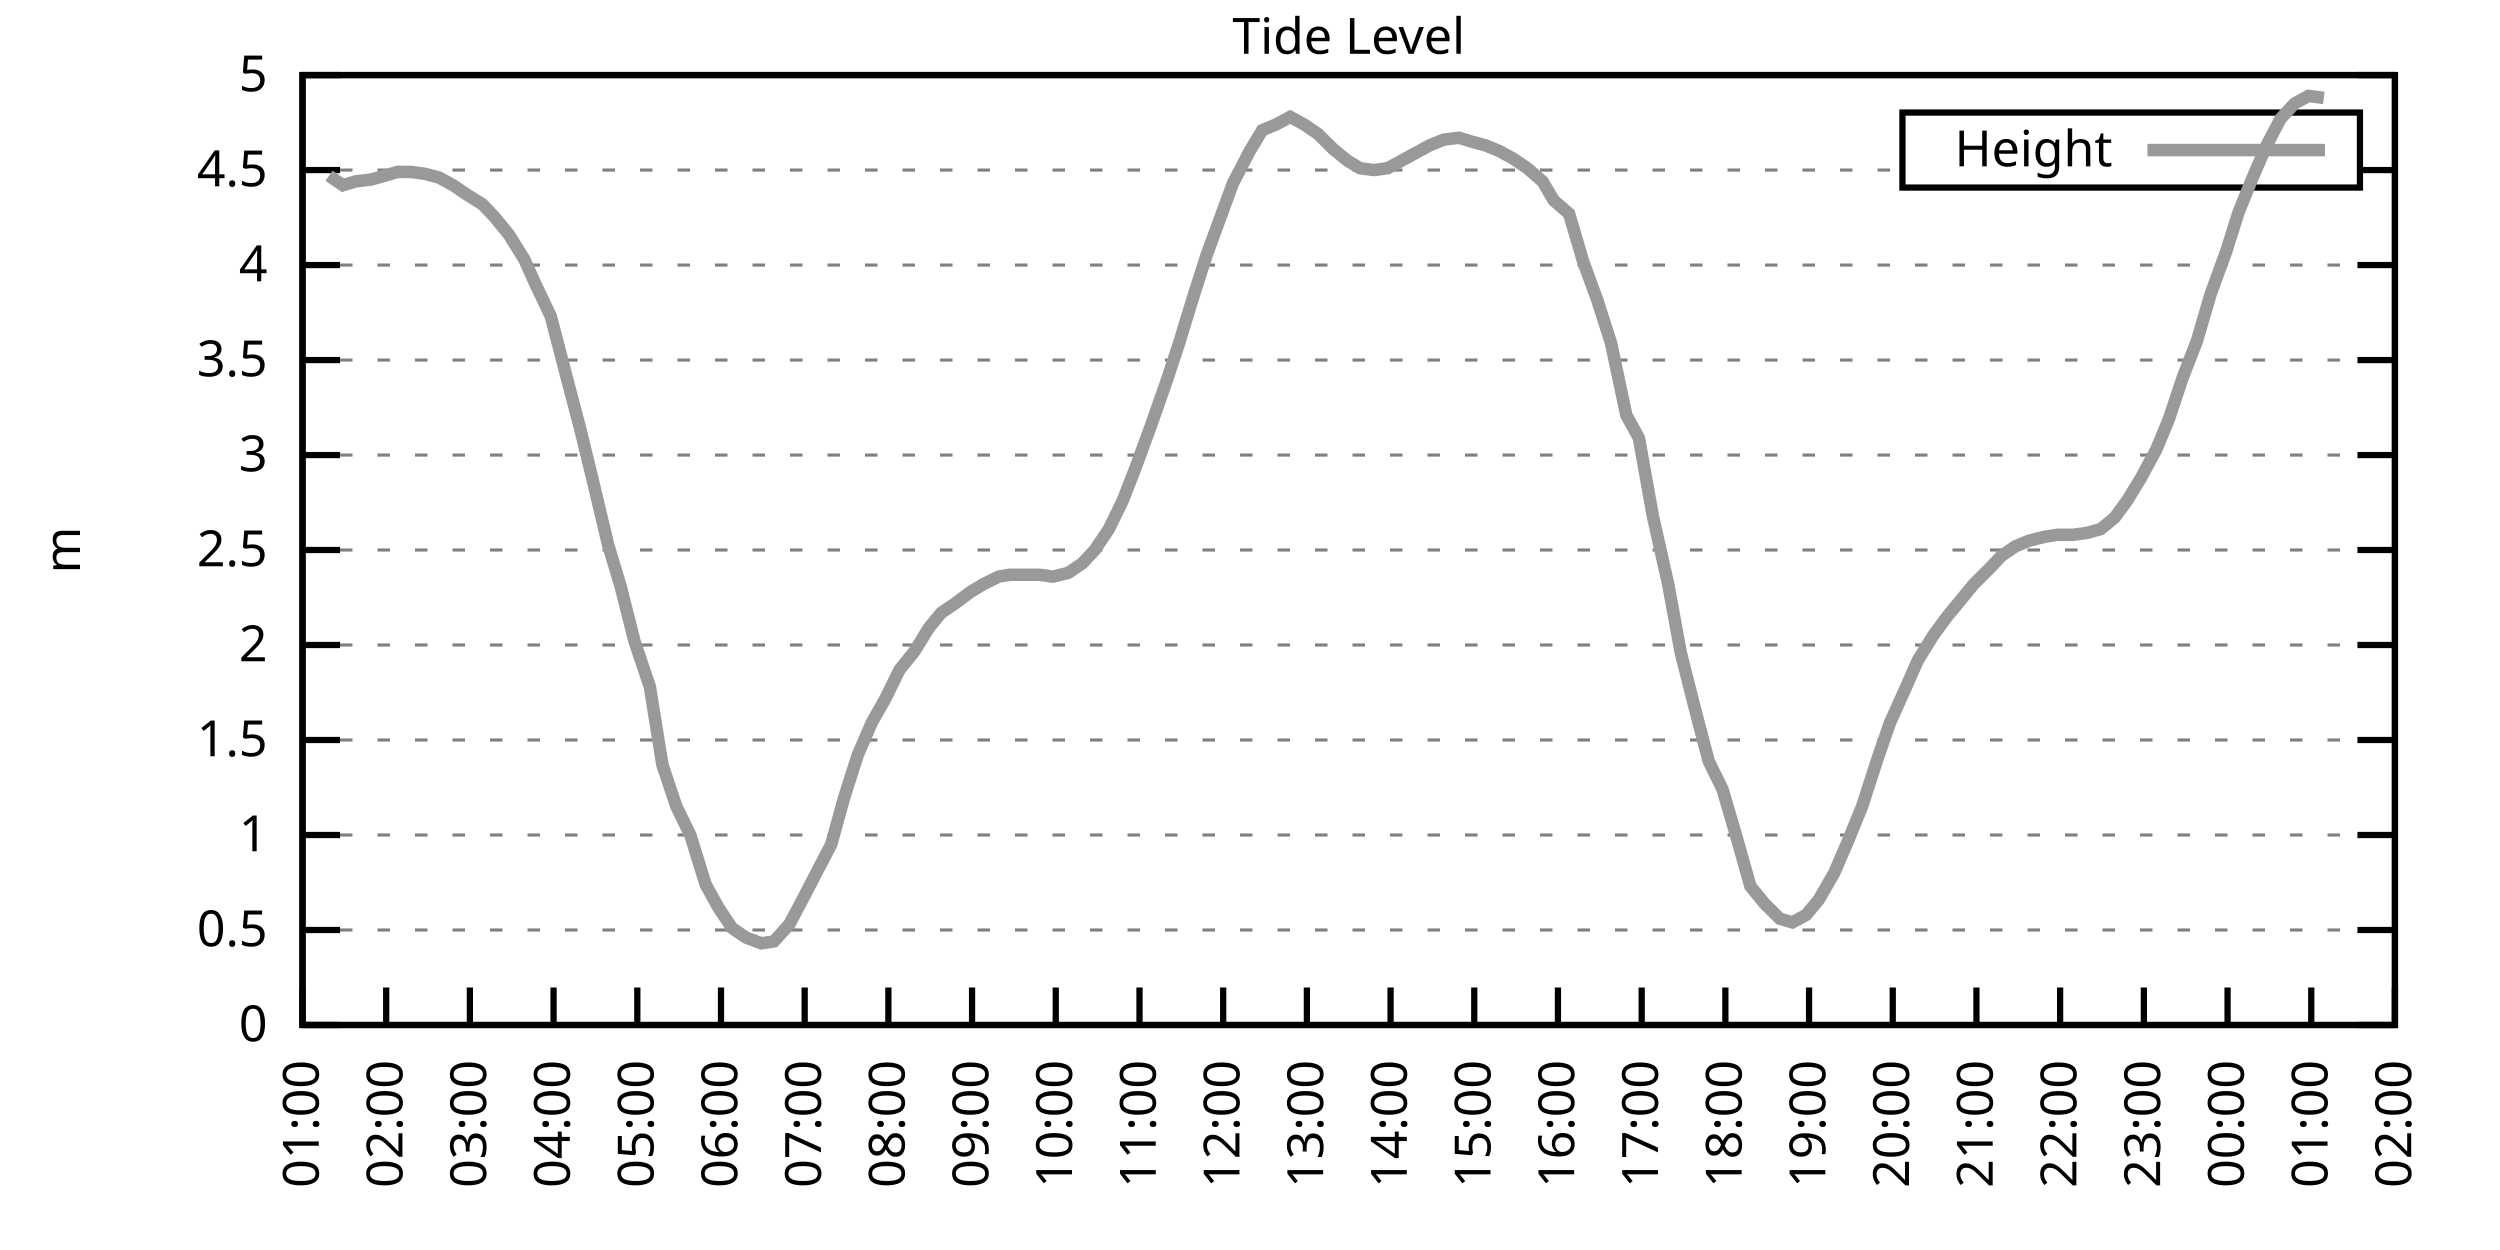
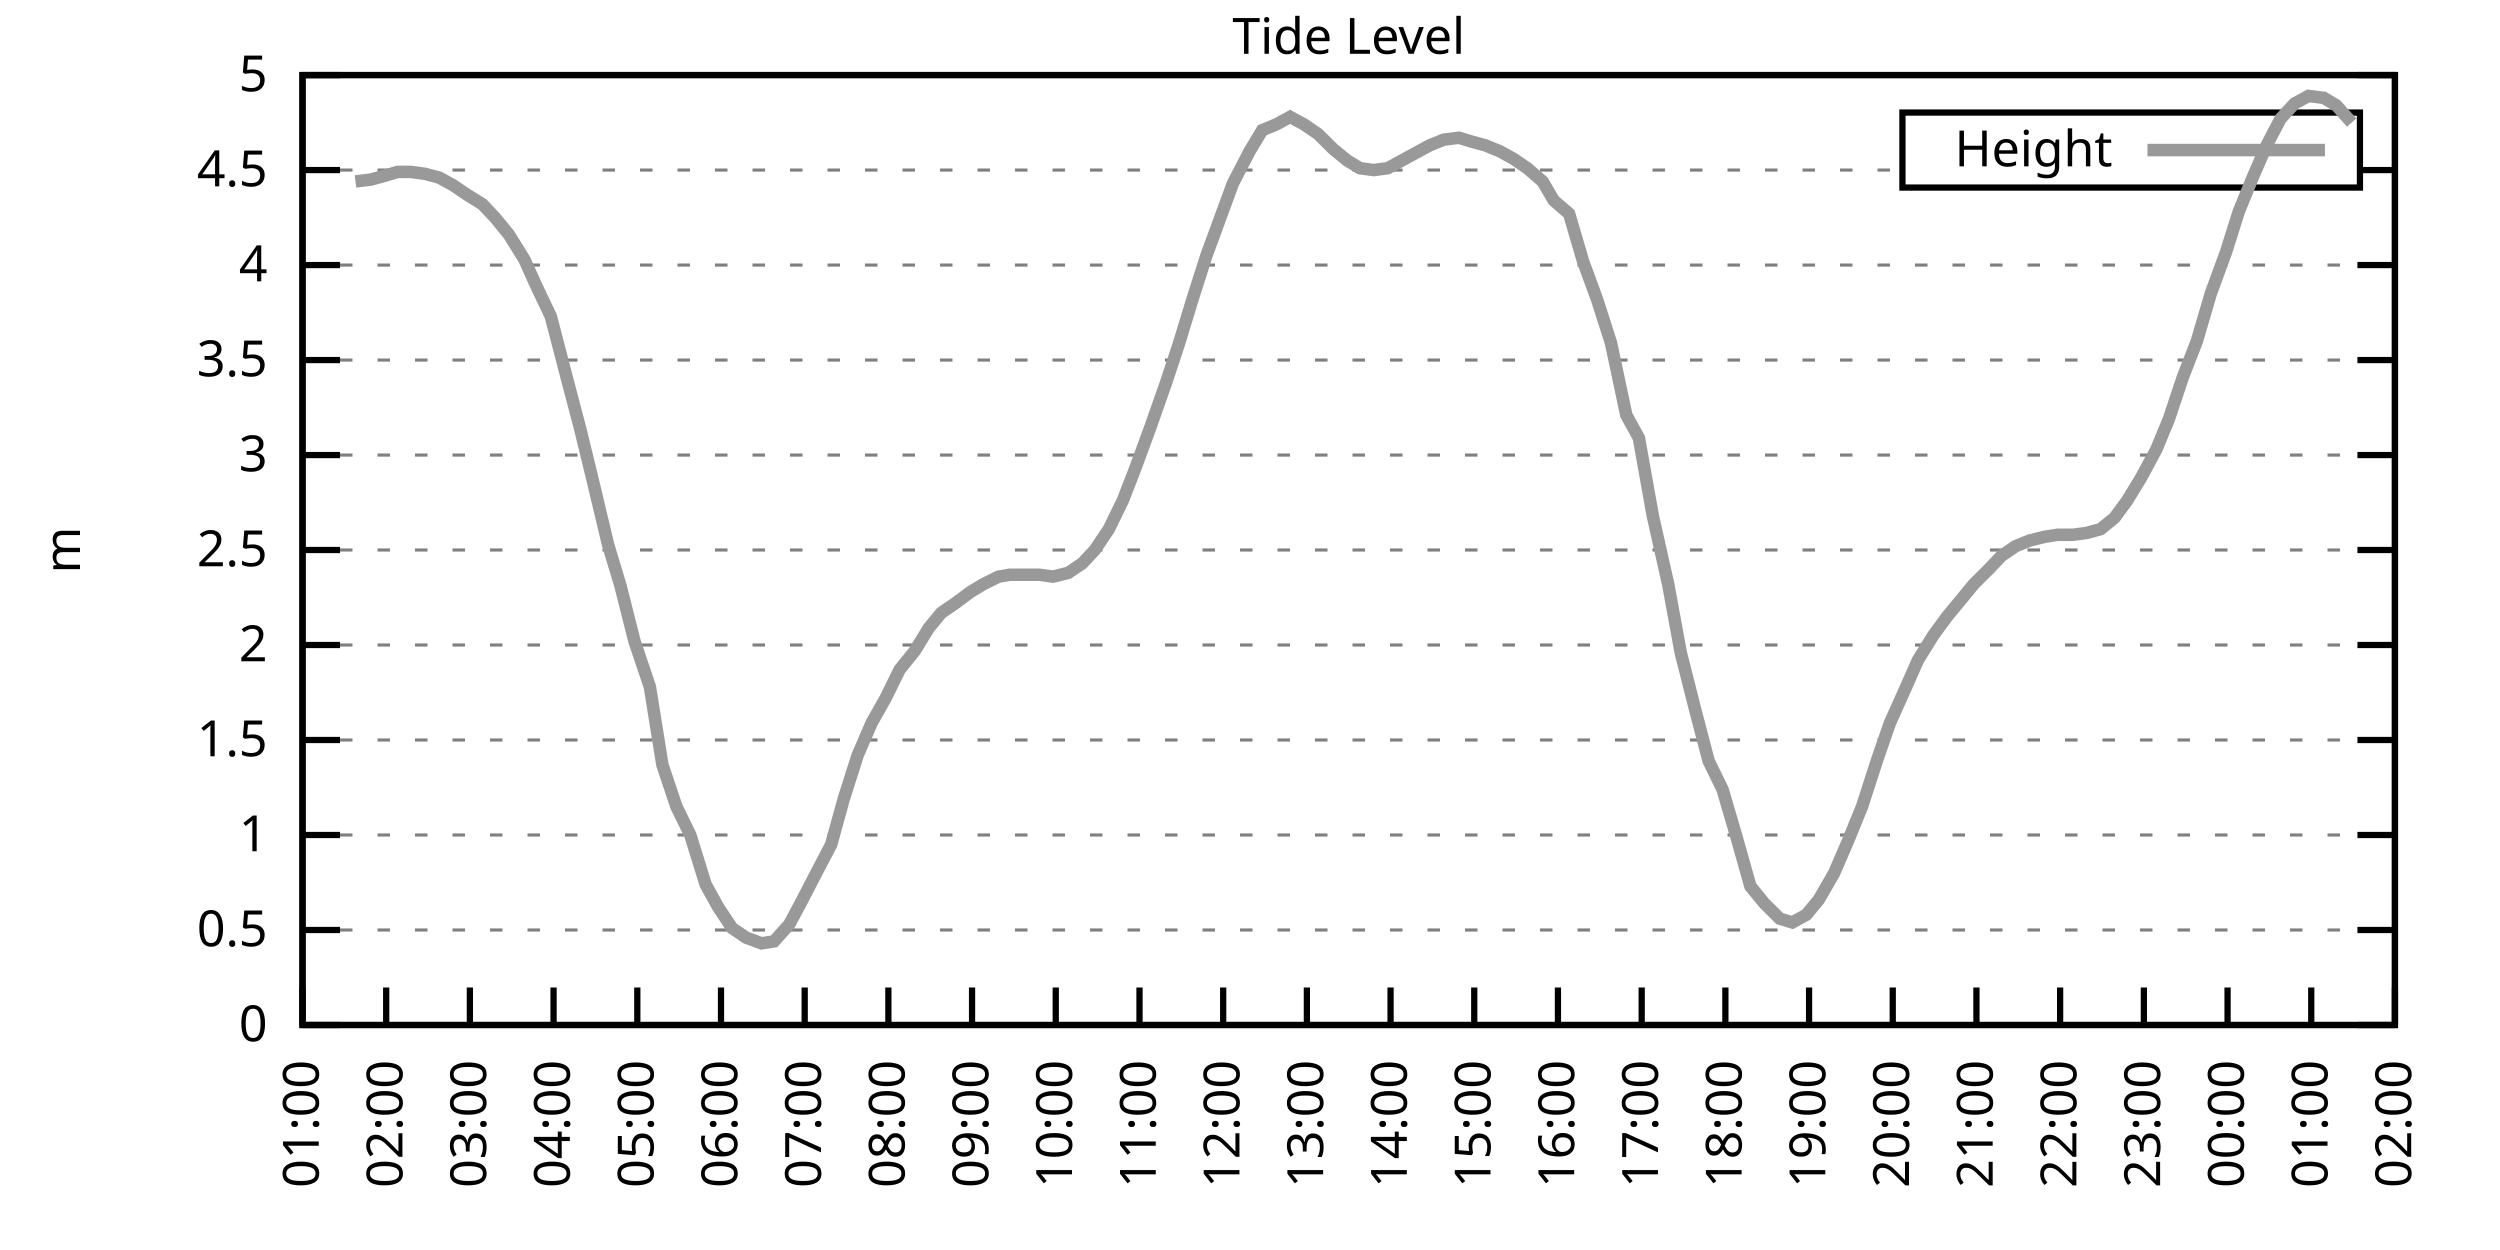
<svg xmlns="http://www.w3.org/2000/svg" xmlns:xlink="http://www.w3.org/1999/xlink" width="400" height="200" viewBox="0 0 400 200">
  <g id="gnuplot_canvas">
    <rect x="0" y="0" width="400" height="200" fill="none" />
    <defs>
      <circle id="gpDot" r="0.5" stroke-width="0.5" stroke="currentColor" />
      <path id="gpPt0" stroke-width="0.333" stroke="currentColor" d="M-1,0 h2 M0,-1 v2" />
      <path id="gpPt1" stroke-width="0.333" stroke="currentColor" d="M-1,-1 L1,1 M1,-1 L-1,1" />
      <path id="gpPt2" stroke-width="0.333" stroke="currentColor" d="M-1,0 L1,0 M0,-1 L0,1 M-1,-1 L1,1 M-1,1 L1,-1" />
      <rect id="gpPt3" stroke-width="0.333" stroke="currentColor" x="-1" y="-1" width="2" height="2" />
      <rect id="gpPt4" stroke-width="0.333" stroke="currentColor" fill="currentColor" x="-1" y="-1" width="2" height="2" />
      <circle id="gpPt5" stroke-width="0.333" stroke="currentColor" cx="0" cy="0" r="1" />
      <use xlink:href="#gpPt5" id="gpPt6" fill="currentColor" stroke="none" />
      <path id="gpPt7" stroke-width="0.333" stroke="currentColor" d="M0,-1.33 L-1.33,0.67 L1.33,0.67 z" />
      <use xlink:href="#gpPt7" id="gpPt8" fill="currentColor" stroke="none" />
      <use xlink:href="#gpPt7" id="gpPt9" stroke="currentColor" transform="rotate(180)" />
      <use xlink:href="#gpPt9" id="gpPt10" fill="currentColor" stroke="none" />
      <use xlink:href="#gpPt3" id="gpPt11" stroke="currentColor" transform="rotate(45)" />
      <use xlink:href="#gpPt11" id="gpPt12" fill="currentColor" stroke="none" />
      <path id="gpPt13" stroke-width="0.333" stroke="currentColor" d="M0,1.330 L1.265,0.411 L0.782,-1.067 L-0.782,-1.076 L-1.265,0.411 z" />
      <use xlink:href="#gpPt13" id="gpPt14" fill="currentColor" stroke="none" />
      <filter id="textbox" filterUnits="objectBoundingBox" x="0" y="0" height="1" width="1">
        <feFlood flood-color="white" flood-opacity="1" result="bgnd" />
        <feComposite in="SourceGraphic" in2="bgnd" operator="atop" />
      </filter>
      <filter id="greybox" filterUnits="objectBoundingBox" x="0" y="0" height="1" width="1">
        <feFlood flood-color="lightgrey" flood-opacity="1" result="grey" />
        <feComposite in="SourceGraphic" in2="grey" operator="atop" />
      </filter>
    </defs>
    <g fill="none" color="white" stroke="currentColor" stroke-width="1.00" stroke-linecap="butt" stroke-linejoin="miter">
</g>
    <g fill="none" color="black" stroke="currentColor" stroke-width="1.00" stroke-linecap="butt" stroke-linejoin="miter">
      <g stroke="none" shape-rendering="crispEdges">
        <polygon fill="rgb(255, 255, 255)" points="48.40,164.00 383.18,164.00 383.18,12.02 48.40,12.02 " />
      </g>
    </g>
    <g fill="none" color="black" stroke="currentColor" stroke-width="1.00" stroke-linecap="butt" stroke-linejoin="miter">
</g>
    <g fill="none" color="black" stroke="black" stroke-width="0.50" stroke-linecap="butt" stroke-linejoin="miter">
</g>
    <g fill="none" color="gray" stroke="currentColor" stroke-width="0.50" stroke-linecap="butt" stroke-linejoin="miter">
      <path stroke="gray" stroke-dasharray="2,4" class="gridline" d="M48.40,164.00 L383.19,164.00  " />
    </g>
    <g fill="none" color="gray" stroke="gray" stroke-width="1.00" stroke-linecap="butt" stroke-linejoin="miter">
</g>
    <g fill="none" color="black" stroke="currentColor" stroke-width="1.00" stroke-linecap="butt" stroke-linejoin="miter">
      <path stroke="black" d="M48.40,164.00 L54.40,164.00 M383.19,164.00 L377.19,164.00  " />
      <g transform="translate(42.80,166.60)" stroke="none" fill="black" font-family="Sans" font-size="8.00" text-anchor="end">
        <text>
          <tspan font-family="Sans"> 0</tspan>
        </text>
      </g>
    </g>
    <g fill="none" color="black" stroke="currentColor" stroke-width="1.00" stroke-linecap="butt" stroke-linejoin="miter">
</g>
    <g fill="none" color="black" stroke="black" stroke-width="0.50" stroke-linecap="butt" stroke-linejoin="miter">
</g>
    <g fill="none" color="gray" stroke="currentColor" stroke-width="0.50" stroke-linecap="butt" stroke-linejoin="miter">
      <path stroke="gray" stroke-dasharray="2,4" class="gridline" d="M48.40,148.80 L383.19,148.80  " />
    </g>
    <g fill="none" color="gray" stroke="gray" stroke-width="1.00" stroke-linecap="butt" stroke-linejoin="miter">
</g>
    <g fill="none" color="black" stroke="currentColor" stroke-width="1.00" stroke-linecap="butt" stroke-linejoin="miter">
      <path stroke="black" d="M48.40,148.80 L54.40,148.80 M383.19,148.80 L377.19,148.80  " />
      <g transform="translate(42.80,151.40)" stroke="none" fill="black" font-family="Sans" font-size="8.00" text-anchor="end">
        <text>
          <tspan font-family="Sans"> 0.5</tspan>
        </text>
      </g>
    </g>
    <g fill="none" color="black" stroke="currentColor" stroke-width="1.00" stroke-linecap="butt" stroke-linejoin="miter">
</g>
    <g fill="none" color="black" stroke="black" stroke-width="0.50" stroke-linecap="butt" stroke-linejoin="miter">
</g>
    <g fill="none" color="gray" stroke="currentColor" stroke-width="0.50" stroke-linecap="butt" stroke-linejoin="miter">
      <path stroke="gray" stroke-dasharray="2,4" class="gridline" d="M48.40,133.60 L383.19,133.60  " />
    </g>
    <g fill="none" color="gray" stroke="gray" stroke-width="1.00" stroke-linecap="butt" stroke-linejoin="miter">
</g>
    <g fill="none" color="black" stroke="currentColor" stroke-width="1.00" stroke-linecap="butt" stroke-linejoin="miter">
      <path stroke="black" d="M48.40,133.60 L54.40,133.60 M383.19,133.60 L377.19,133.60  " />
      <g transform="translate(42.80,136.20)" stroke="none" fill="black" font-family="Sans" font-size="8.00" text-anchor="end">
        <text>
          <tspan font-family="Sans"> 1</tspan>
        </text>
      </g>
    </g>
    <g fill="none" color="black" stroke="currentColor" stroke-width="1.00" stroke-linecap="butt" stroke-linejoin="miter">
</g>
    <g fill="none" color="black" stroke="black" stroke-width="0.50" stroke-linecap="butt" stroke-linejoin="miter">
</g>
    <g fill="none" color="gray" stroke="currentColor" stroke-width="0.50" stroke-linecap="butt" stroke-linejoin="miter">
      <path stroke="gray" stroke-dasharray="2,4" class="gridline" d="M48.40,118.40 L383.19,118.40  " />
    </g>
    <g fill="none" color="gray" stroke="gray" stroke-width="1.00" stroke-linecap="butt" stroke-linejoin="miter">
</g>
    <g fill="none" color="black" stroke="currentColor" stroke-width="1.00" stroke-linecap="butt" stroke-linejoin="miter">
      <path stroke="black" d="M48.40,118.40 L54.40,118.40 M383.19,118.40 L377.19,118.40  " />
      <g transform="translate(42.80,121.00)" stroke="none" fill="black" font-family="Sans" font-size="8.00" text-anchor="end">
        <text>
          <tspan font-family="Sans"> 1.5</tspan>
        </text>
      </g>
    </g>
    <g fill="none" color="black" stroke="currentColor" stroke-width="1.00" stroke-linecap="butt" stroke-linejoin="miter">
</g>
    <g fill="none" color="black" stroke="black" stroke-width="0.50" stroke-linecap="butt" stroke-linejoin="miter">
</g>
    <g fill="none" color="gray" stroke="currentColor" stroke-width="0.50" stroke-linecap="butt" stroke-linejoin="miter">
      <path stroke="gray" stroke-dasharray="2,4" class="gridline" d="M48.40,103.20 L383.19,103.20  " />
    </g>
    <g fill="none" color="gray" stroke="gray" stroke-width="1.00" stroke-linecap="butt" stroke-linejoin="miter">
</g>
    <g fill="none" color="black" stroke="currentColor" stroke-width="1.00" stroke-linecap="butt" stroke-linejoin="miter">
      <path stroke="black" d="M48.40,103.20 L54.40,103.20 M383.19,103.20 L377.19,103.20  " />
      <g transform="translate(42.80,105.80)" stroke="none" fill="black" font-family="Sans" font-size="8.00" text-anchor="end">
        <text>
          <tspan font-family="Sans"> 2</tspan>
        </text>
      </g>
    </g>
    <g fill="none" color="black" stroke="currentColor" stroke-width="1.00" stroke-linecap="butt" stroke-linejoin="miter">
</g>
    <g fill="none" color="black" stroke="black" stroke-width="0.50" stroke-linecap="butt" stroke-linejoin="miter">
</g>
    <g fill="none" color="gray" stroke="currentColor" stroke-width="0.50" stroke-linecap="butt" stroke-linejoin="miter">
      <path stroke="gray" stroke-dasharray="2,4" class="gridline" d="M48.40,88.00 L383.19,88.00  " />
    </g>
    <g fill="none" color="gray" stroke="gray" stroke-width="1.00" stroke-linecap="butt" stroke-linejoin="miter">
</g>
    <g fill="none" color="black" stroke="currentColor" stroke-width="1.00" stroke-linecap="butt" stroke-linejoin="miter">
      <path stroke="black" d="M48.40,88.00 L54.40,88.00 M383.19,88.00 L377.19,88.00  " />
      <g transform="translate(42.80,90.60)" stroke="none" fill="black" font-family="Sans" font-size="8.00" text-anchor="end">
        <text>
          <tspan font-family="Sans"> 2.5</tspan>
        </text>
      </g>
    </g>
    <g fill="none" color="black" stroke="currentColor" stroke-width="1.00" stroke-linecap="butt" stroke-linejoin="miter">
</g>
    <g fill="none" color="black" stroke="black" stroke-width="0.50" stroke-linecap="butt" stroke-linejoin="miter">
</g>
    <g fill="none" color="gray" stroke="currentColor" stroke-width="0.50" stroke-linecap="butt" stroke-linejoin="miter">
      <path stroke="gray" stroke-dasharray="2,4" class="gridline" d="M48.40,72.81 L383.19,72.81  " />
    </g>
    <g fill="none" color="gray" stroke="gray" stroke-width="1.00" stroke-linecap="butt" stroke-linejoin="miter">
</g>
    <g fill="none" color="black" stroke="currentColor" stroke-width="1.00" stroke-linecap="butt" stroke-linejoin="miter">
      <path stroke="black" d="M48.40,72.81 L54.40,72.81 M383.19,72.81 L377.19,72.81  " />
      <g transform="translate(42.80,75.41)" stroke="none" fill="black" font-family="Sans" font-size="8.00" text-anchor="end">
        <text>
          <tspan font-family="Sans"> 3</tspan>
        </text>
      </g>
    </g>
    <g fill="none" color="black" stroke="currentColor" stroke-width="1.00" stroke-linecap="butt" stroke-linejoin="miter">
</g>
    <g fill="none" color="black" stroke="black" stroke-width="0.50" stroke-linecap="butt" stroke-linejoin="miter">
</g>
    <g fill="none" color="gray" stroke="currentColor" stroke-width="0.50" stroke-linecap="butt" stroke-linejoin="miter">
      <path stroke="gray" stroke-dasharray="2,4" class="gridline" d="M48.40,57.61 L383.19,57.61  " />
    </g>
    <g fill="none" color="gray" stroke="gray" stroke-width="1.00" stroke-linecap="butt" stroke-linejoin="miter">
</g>
    <g fill="none" color="black" stroke="currentColor" stroke-width="1.00" stroke-linecap="butt" stroke-linejoin="miter">
      <path stroke="black" d="M48.40,57.61 L54.40,57.61 M383.19,57.61 L377.19,57.61  " />
      <g transform="translate(42.80,60.21)" stroke="none" fill="black" font-family="Sans" font-size="8.00" text-anchor="end">
        <text>
          <tspan font-family="Sans"> 3.5</tspan>
        </text>
      </g>
    </g>
    <g fill="none" color="black" stroke="currentColor" stroke-width="1.00" stroke-linecap="butt" stroke-linejoin="miter">
</g>
    <g fill="none" color="black" stroke="black" stroke-width="0.50" stroke-linecap="butt" stroke-linejoin="miter">
</g>
    <g fill="none" color="gray" stroke="currentColor" stroke-width="0.50" stroke-linecap="butt" stroke-linejoin="miter">
      <path stroke="gray" stroke-dasharray="2,4" class="gridline" d="M48.40,42.41 L383.19,42.41  " />
    </g>
    <g fill="none" color="gray" stroke="gray" stroke-width="1.00" stroke-linecap="butt" stroke-linejoin="miter">
</g>
    <g fill="none" color="black" stroke="currentColor" stroke-width="1.00" stroke-linecap="butt" stroke-linejoin="miter">
      <path stroke="black" d="M48.40,42.41 L54.40,42.41 M383.19,42.41 L377.19,42.41  " />
      <g transform="translate(42.80,45.01)" stroke="none" fill="black" font-family="Sans" font-size="8.00" text-anchor="end">
        <text>
          <tspan font-family="Sans"> 4</tspan>
        </text>
      </g>
    </g>
    <g fill="none" color="black" stroke="currentColor" stroke-width="1.00" stroke-linecap="butt" stroke-linejoin="miter">
</g>
    <g fill="none" color="black" stroke="black" stroke-width="0.50" stroke-linecap="butt" stroke-linejoin="miter">
</g>
    <g fill="none" color="gray" stroke="currentColor" stroke-width="0.50" stroke-linecap="butt" stroke-linejoin="miter">
      <path stroke="gray" stroke-dasharray="2,4" class="gridline" d="M48.40,27.21 L304.39,27.21 M377.59,27.21 L383.19,27.21  " />
    </g>
    <g fill="none" color="gray" stroke="gray" stroke-width="1.00" stroke-linecap="butt" stroke-linejoin="miter">
</g>
    <g fill="none" color="black" stroke="currentColor" stroke-width="1.00" stroke-linecap="butt" stroke-linejoin="miter">
      <path stroke="black" d="M48.40,27.21 L54.40,27.21 M383.19,27.21 L377.19,27.21  " />
      <g transform="translate(42.80,29.81)" stroke="none" fill="black" font-family="Sans" font-size="8.00" text-anchor="end">
        <text>
          <tspan font-family="Sans"> 4.5</tspan>
        </text>
      </g>
    </g>
    <g fill="none" color="black" stroke="currentColor" stroke-width="1.00" stroke-linecap="butt" stroke-linejoin="miter">
</g>
    <g fill="none" color="black" stroke="black" stroke-width="0.50" stroke-linecap="butt" stroke-linejoin="miter">
</g>
    <g fill="none" color="gray" stroke="currentColor" stroke-width="0.50" stroke-linecap="butt" stroke-linejoin="miter">
      <path stroke="gray" stroke-dasharray="2,4" class="gridline" d="M48.40,12.01 L383.19,12.01  " />
    </g>
    <g fill="none" color="gray" stroke="gray" stroke-width="1.00" stroke-linecap="butt" stroke-linejoin="miter">
</g>
    <g fill="none" color="black" stroke="currentColor" stroke-width="1.00" stroke-linecap="butt" stroke-linejoin="miter">
      <path stroke="black" d="M48.40,12.01 L54.40,12.01 M383.19,12.01 L377.19,12.01  " />
      <g transform="translate(42.80,14.61)" stroke="none" fill="black" font-family="Sans" font-size="8.00" text-anchor="end">
        <text>
          <tspan font-family="Sans"> 5</tspan>
        </text>
      </g>
    </g>
    <g fill="none" color="black" stroke="currentColor" stroke-width="1.00" stroke-linecap="butt" stroke-linejoin="miter">
      <path stroke="black" d="M48.40,164.00 L48.40,158.00  " />
      <g transform="translate(51.00,169.60) rotate(270.00)" stroke="none" fill="black" font-family="Sans" font-size="8.00" text-anchor="end">
        <text>
          <tspan font-family="Sans">01:00</tspan>
        </text>
      </g>
    </g>
    <g fill="none" color="black" stroke="currentColor" stroke-width="1.00" stroke-linecap="butt" stroke-linejoin="miter">
      <path stroke="black" d="M61.79,164.00 L61.79,158.00  " />
      <g transform="translate(64.39,169.60) rotate(270.00)" stroke="none" fill="black" font-family="Sans" font-size="8.00" text-anchor="end">
        <text>
          <tspan font-family="Sans">02:00</tspan>
        </text>
      </g>
    </g>
    <g fill="none" color="black" stroke="currentColor" stroke-width="1.00" stroke-linecap="butt" stroke-linejoin="miter">
      <path stroke="black" d="M75.18,164.00 L75.18,158.00  " />
      <g transform="translate(77.78,169.60) rotate(270.00)" stroke="none" fill="black" font-family="Sans" font-size="8.00" text-anchor="end">
        <text>
          <tspan font-family="Sans">03:00</tspan>
        </text>
      </g>
    </g>
    <g fill="none" color="black" stroke="currentColor" stroke-width="1.00" stroke-linecap="butt" stroke-linejoin="miter">
      <path stroke="black" d="M88.57,164.00 L88.57,158.00  " />
      <g transform="translate(91.17,169.60) rotate(270.00)" stroke="none" fill="black" font-family="Sans" font-size="8.00" text-anchor="end">
        <text>
          <tspan font-family="Sans">04:00</tspan>
        </text>
      </g>
    </g>
    <g fill="none" color="black" stroke="currentColor" stroke-width="1.00" stroke-linecap="butt" stroke-linejoin="miter">
      <path stroke="black" d="M101.97,164.00 L101.97,158.00  " />
      <g transform="translate(104.57,169.60) rotate(270.00)" stroke="none" fill="black" font-family="Sans" font-size="8.00" text-anchor="end">
        <text>
          <tspan font-family="Sans">05:00</tspan>
        </text>
      </g>
    </g>
    <g fill="none" color="black" stroke="currentColor" stroke-width="1.00" stroke-linecap="butt" stroke-linejoin="miter">
      <path stroke="black" d="M115.36,164.00 L115.36,158.00  " />
      <g transform="translate(117.96,169.60) rotate(270.00)" stroke="none" fill="black" font-family="Sans" font-size="8.00" text-anchor="end">
        <text>
          <tspan font-family="Sans">06:00</tspan>
        </text>
      </g>
    </g>
    <g fill="none" color="black" stroke="currentColor" stroke-width="1.00" stroke-linecap="butt" stroke-linejoin="miter">
      <path stroke="black" d="M128.75,164.00 L128.75,158.00  " />
      <g transform="translate(131.35,169.60) rotate(270.00)" stroke="none" fill="black" font-family="Sans" font-size="8.00" text-anchor="end">
        <text>
          <tspan font-family="Sans">07:00</tspan>
        </text>
      </g>
    </g>
    <g fill="none" color="black" stroke="currentColor" stroke-width="1.00" stroke-linecap="butt" stroke-linejoin="miter">
      <path stroke="black" d="M142.14,164.00 L142.14,158.00  " />
      <g transform="translate(144.74,169.60) rotate(270.00)" stroke="none" fill="black" font-family="Sans" font-size="8.00" text-anchor="end">
        <text>
          <tspan font-family="Sans">08:00</tspan>
        </text>
      </g>
    </g>
    <g fill="none" color="black" stroke="currentColor" stroke-width="1.00" stroke-linecap="butt" stroke-linejoin="miter">
      <path stroke="black" d="M155.53,164.00 L155.53,158.00  " />
      <g transform="translate(158.13,169.60) rotate(270.00)" stroke="none" fill="black" font-family="Sans" font-size="8.00" text-anchor="end">
        <text>
          <tspan font-family="Sans">09:00</tspan>
        </text>
      </g>
    </g>
    <g fill="none" color="black" stroke="currentColor" stroke-width="1.00" stroke-linecap="butt" stroke-linejoin="miter">
      <path stroke="black" d="M168.92,164.00 L168.92,158.00  " />
      <g transform="translate(171.52,169.60) rotate(270.00)" stroke="none" fill="black" font-family="Sans" font-size="8.00" text-anchor="end">
        <text>
          <tspan font-family="Sans">10:00</tspan>
        </text>
      </g>
    </g>
    <g fill="none" color="black" stroke="currentColor" stroke-width="1.00" stroke-linecap="butt" stroke-linejoin="miter">
      <path stroke="black" d="M182.32,164.00 L182.32,158.00  " />
      <g transform="translate(184.92,169.60) rotate(270.00)" stroke="none" fill="black" font-family="Sans" font-size="8.00" text-anchor="end">
        <text>
          <tspan font-family="Sans">11:00</tspan>
        </text>
      </g>
    </g>
    <g fill="none" color="black" stroke="currentColor" stroke-width="1.00" stroke-linecap="butt" stroke-linejoin="miter">
      <path stroke="black" d="M195.71,164.00 L195.71,158.00  " />
      <g transform="translate(198.31,169.60) rotate(270.00)" stroke="none" fill="black" font-family="Sans" font-size="8.00" text-anchor="end">
        <text>
          <tspan font-family="Sans">12:00</tspan>
        </text>
      </g>
    </g>
    <g fill="none" color="black" stroke="currentColor" stroke-width="1.00" stroke-linecap="butt" stroke-linejoin="miter">
      <path stroke="black" d="M209.10,164.00 L209.10,158.00  " />
      <g transform="translate(211.70,169.60) rotate(270.00)" stroke="none" fill="black" font-family="Sans" font-size="8.00" text-anchor="end">
        <text>
          <tspan font-family="Sans">13:00</tspan>
        </text>
      </g>
    </g>
    <g fill="none" color="black" stroke="currentColor" stroke-width="1.00" stroke-linecap="butt" stroke-linejoin="miter">
      <path stroke="black" d="M222.49,164.00 L222.49,158.00  " />
      <g transform="translate(225.09,169.60) rotate(270.00)" stroke="none" fill="black" font-family="Sans" font-size="8.00" text-anchor="end">
        <text>
          <tspan font-family="Sans">14:00</tspan>
        </text>
      </g>
    </g>
    <g fill="none" color="black" stroke="currentColor" stroke-width="1.00" stroke-linecap="butt" stroke-linejoin="miter">
      <path stroke="black" d="M235.88,164.00 L235.88,158.00  " />
      <g transform="translate(238.48,169.60) rotate(270.00)" stroke="none" fill="black" font-family="Sans" font-size="8.00" text-anchor="end">
        <text>
          <tspan font-family="Sans">15:00</tspan>
        </text>
      </g>
    </g>
    <g fill="none" color="black" stroke="currentColor" stroke-width="1.00" stroke-linecap="butt" stroke-linejoin="miter">
      <path stroke="black" d="M249.27,164.00 L249.27,158.00  " />
      <g transform="translate(251.87,169.60) rotate(270.00)" stroke="none" fill="black" font-family="Sans" font-size="8.00" text-anchor="end">
        <text>
          <tspan font-family="Sans">16:00</tspan>
        </text>
      </g>
    </g>
    <g fill="none" color="black" stroke="currentColor" stroke-width="1.00" stroke-linecap="butt" stroke-linejoin="miter">
      <path stroke="black" d="M262.67,164.00 L262.67,158.00  " />
      <g transform="translate(265.27,169.60) rotate(270.00)" stroke="none" fill="black" font-family="Sans" font-size="8.00" text-anchor="end">
        <text>
          <tspan font-family="Sans">17:00</tspan>
        </text>
      </g>
    </g>
    <g fill="none" color="black" stroke="currentColor" stroke-width="1.00" stroke-linecap="butt" stroke-linejoin="miter">
      <path stroke="black" d="M276.06,164.00 L276.06,158.00  " />
      <g transform="translate(278.66,169.60) rotate(270.00)" stroke="none" fill="black" font-family="Sans" font-size="8.00" text-anchor="end">
        <text>
          <tspan font-family="Sans">18:00</tspan>
        </text>
      </g>
    </g>
    <g fill="none" color="black" stroke="currentColor" stroke-width="1.00" stroke-linecap="butt" stroke-linejoin="miter">
      <path stroke="black" d="M289.45,164.00 L289.45,158.00  " />
      <g transform="translate(292.05,169.60) rotate(270.00)" stroke="none" fill="black" font-family="Sans" font-size="8.00" text-anchor="end">
        <text>
          <tspan font-family="Sans">19:00</tspan>
        </text>
      </g>
    </g>
    <g fill="none" color="black" stroke="currentColor" stroke-width="1.00" stroke-linecap="butt" stroke-linejoin="miter">
      <path stroke="black" d="M302.84,164.00 L302.84,158.00  " />
      <g transform="translate(305.44,169.60) rotate(270.00)" stroke="none" fill="black" font-family="Sans" font-size="8.00" text-anchor="end">
        <text>
          <tspan font-family="Sans">20:00</tspan>
        </text>
      </g>
    </g>
    <g fill="none" color="black" stroke="currentColor" stroke-width="1.00" stroke-linecap="butt" stroke-linejoin="miter">
      <path stroke="black" d="M316.23,164.00 L316.23,158.00  " />
      <g transform="translate(318.83,169.60) rotate(270.00)" stroke="none" fill="black" font-family="Sans" font-size="8.00" text-anchor="end">
        <text>
          <tspan font-family="Sans">21:00</tspan>
        </text>
      </g>
    </g>
    <g fill="none" color="black" stroke="currentColor" stroke-width="1.00" stroke-linecap="butt" stroke-linejoin="miter">
      <path stroke="black" d="M329.62,164.00 L329.62,158.00  " />
      <g transform="translate(332.22,169.60) rotate(270.00)" stroke="none" fill="black" font-family="Sans" font-size="8.00" text-anchor="end">
        <text>
          <tspan font-family="Sans">22:00</tspan>
        </text>
      </g>
    </g>
    <g fill="none" color="black" stroke="currentColor" stroke-width="1.00" stroke-linecap="butt" stroke-linejoin="miter">
      <path stroke="black" d="M343.02,164.00 L343.02,158.00  " />
      <g transform="translate(345.62,169.60) rotate(270.00)" stroke="none" fill="black" font-family="Sans" font-size="8.00" text-anchor="end">
        <text>
          <tspan font-family="Sans">23:00</tspan>
        </text>
      </g>
    </g>
    <g fill="none" color="black" stroke="currentColor" stroke-width="1.00" stroke-linecap="butt" stroke-linejoin="miter">
      <path stroke="black" d="M356.41,164.00 L356.41,158.00  " />
      <g transform="translate(359.01,169.60) rotate(270.00)" stroke="none" fill="black" font-family="Sans" font-size="8.00" text-anchor="end">
        <text>
          <tspan font-family="Sans">00:00</tspan>
        </text>
      </g>
    </g>
    <g fill="none" color="black" stroke="currentColor" stroke-width="1.00" stroke-linecap="butt" stroke-linejoin="miter">
      <path stroke="black" d="M369.80,164.00 L369.80,158.00  " />
      <g transform="translate(372.40,169.60) rotate(270.00)" stroke="none" fill="black" font-family="Sans" font-size="8.00" text-anchor="end">
        <text>
          <tspan font-family="Sans">01:00</tspan>
        </text>
      </g>
    </g>
    <g fill="none" color="black" stroke="currentColor" stroke-width="1.00" stroke-linecap="butt" stroke-linejoin="miter">
      <path stroke="black" d="M383.19,164.00 L383.19,158.00  " />
      <g transform="translate(385.79,169.60) rotate(270.00)" stroke="none" fill="black" font-family="Sans" font-size="8.00" text-anchor="end">
        <text>
          <tspan font-family="Sans">02:00</tspan>
        </text>
      </g>
    </g>
    <g fill="none" color="black" stroke="currentColor" stroke-width="1.00" stroke-linecap="butt" stroke-linejoin="miter">
</g>
    <g fill="none" color="black" stroke="currentColor" stroke-width="1.00" stroke-linecap="butt" stroke-linejoin="miter">
      <path stroke="black" d="M48.40,12.01 L48.40,164.00 L383.19,164.00 L383.19,12.01 L48.40,12.01 Z  " />
    </g>
    <g fill="none" color="black" stroke="currentColor" stroke-width="1.00" stroke-linecap="butt" stroke-linejoin="miter">
</g>
    <g fill="none" color="black" stroke="currentColor" stroke-width="1.00" stroke-linecap="butt" stroke-linejoin="miter">
      <path stroke="black" d="M304.39,30.01 L304.39,18.01 L377.59,18.01 L377.59,30.01 L304.39,30.01 Z  " />
    </g>
    <g id="Tide_level_plot_1">
      <g fill="none" color="white" stroke="black" stroke-width="2.00" stroke-linecap="butt" stroke-linejoin="miter">
</g>
      <g fill="none" color="black" stroke="currentColor" stroke-width="2.00" stroke-linecap="butt" stroke-linejoin="miter">
        <g transform="translate(337.99,26.61)" stroke="none" fill="black" font-family="Sans" font-size="8.00" text-anchor="end">
          <text>
            <tspan font-family="Sans">Height</tspan>
          </text>
        </g>
      </g>
      <g fill="none" color="black" stroke="currentColor" stroke-width="2.00" stroke-linecap="butt" stroke-linejoin="miter">
-         <path stroke="rgb(153, 153, 153)" d="M343.59,24.01 L371.99,24.01 M52.64,28.12 L54.87,29.64 L56.88,29.03 L59.34,28.73 L61.57,28.12 L63.58,27.51   L65.81,27.51 L68.04,27.82 L70.27,28.42 L72.50,29.64 L74.74,31.16 L77.19,32.68 L79.20,34.81 L81.43,37.54   L83.89,41.50 L85.67,45.45 L88.13,50.62 L90.58,60.04 L92.82,68.55 L94.82,76.76 L97.28,87.09 L99.29,93.78   L101.52,102.60 L103.98,109.89 L105.98,122.35 L108.22,129.04 L110.45,133.60 L112.90,141.51 L114.91,145.15 L117.14,148.50   L119.38,150.02 L121.83,150.93 L123.84,150.62 L126.29,147.89 L128.08,144.55 L130.76,139.38 L132.99,135.12 L135.00,127.83   L137.23,120.83 L139.46,115.67 L141.69,111.72 L143.93,107.16 L146.38,104.12 L148.61,100.47 L150.62,98.04 L152.85,96.52   L155.31,94.69 L157.32,93.48 L159.77,92.26 L161.56,91.96 L164.01,91.96 L166.25,91.96 L168.48,92.26 L170.93,91.65   L173.17,90.13 L175.17,88.00 L177.41,84.66 L179.64,80.10 L181.65,74.93 L184.10,68.25 L186.56,61.25 L188.57,55.18   L190.80,47.88 L193.03,40.89 L195.26,34.81 L197.27,29.34 L199.95,24.17 L201.96,20.83 L204.19,19.91 L206.42,18.70   L208.65,19.91 L210.88,21.43 L213.34,23.87 L215.57,25.69 L217.58,26.91 L219.81,27.21 L222.04,26.91 L224.28,25.69   L226.51,24.47 L228.74,23.26 L230.97,22.35 L233.43,22.04 L235.44,22.65 L237.67,23.26 L239.90,24.17 L242.13,25.39   L244.36,26.91 L246.82,29.03 L248.60,32.07 L251.06,34.20 L253.29,41.80 L255.52,47.88 L257.76,54.87 L260.21,66.42   L262.22,70.07 L264.45,82.53 L266.91,93.48 L268.92,104.42 L271.15,113.24 L273.38,121.75 L275.61,126.31 L277.84,133.91   L280.07,141.81 L282.31,144.55 L284.76,146.98 L286.77,147.59 L289.00,146.37 L291.01,143.94 L293.47,139.68 L295.70,134.51   L297.93,129.04 L300.39,121.44 L302.39,115.67 L304.85,110.20 L306.86,105.64 L309.31,101.68 L311.54,98.64 L313.55,96.21   L315.79,93.48 L318.24,91.04 L320.25,88.92 L322.48,87.40 L324.71,86.49 L327.17,85.88 L329.18,85.57 L331.63,85.57   L333.86,85.27 L336.10,84.66 L338.33,82.84 L340.34,80.10 L342.57,76.45 L345.02,71.89 L347.03,67.03 L349.26,60.34   L351.50,54.57 L353.73,46.97 L356.18,40.28 L358.19,33.90 L360.42,28.42 L362.66,23.26 L364.89,19.00 L367.12,16.57   L369.35,15.35 L371.81,15.66  " />
+         <path stroke="rgb(153, 153, 153)" d="M343.59,24.01 L371.99,24.01 M56.88,29.03 L59.34,28.73 L61.57,28.12 L63.58,27.51 L65.81,27.51 L68.04,27.82   L70.27,28.42 L72.50,29.64 L74.74,31.16 L77.19,32.68 L79.20,34.81 L81.43,37.54 L83.89,41.50 L85.67,45.45   L88.13,50.62 L90.58,60.04 L92.82,68.55 L94.82,76.76 L97.28,87.09 L99.29,93.78 L101.52,102.60 L103.98,109.89   L105.98,122.35 L108.22,129.04 L110.45,133.60 L112.90,141.51 L114.91,145.15 L117.14,148.50 L119.38,150.02 L121.83,150.93   L123.84,150.62 L126.29,147.89 L128.08,144.55 L130.76,139.38 L132.99,135.12 L135.00,127.83 L137.23,120.83 L139.46,115.67   L141.69,111.72 L143.93,107.16 L146.38,104.12 L148.61,100.47 L150.62,98.04 L152.85,96.52 L155.31,94.69 L157.32,93.48   L159.77,92.26 L161.56,91.96 L164.01,91.96 L166.25,91.96 L168.48,92.26 L170.93,91.65 L173.17,90.13 L175.17,88.00   L177.41,84.66 L179.64,80.10 L181.65,74.93 L184.10,68.25 L186.56,61.25 L188.57,55.18 L190.80,47.88 L193.03,40.89   L195.26,34.81 L197.27,29.34 L199.95,24.17 L201.96,20.83 L204.19,19.91 L206.42,18.70 L208.65,19.91 L210.88,21.43   L213.34,23.87 L215.57,25.69 L217.58,26.91 L219.81,27.21 L222.04,26.91 L224.28,25.69 L226.51,24.47 L228.74,23.26   L230.97,22.35 L233.43,22.04 L235.44,22.65 L237.67,23.26 L239.90,24.17 L242.13,25.39 L244.36,26.91 L246.82,29.03   L248.60,32.07 L251.06,34.20 L253.29,41.80 L255.52,47.88 L257.76,54.87 L260.21,66.42 L262.22,70.07 L264.45,82.53   L266.91,93.48 L268.92,104.42 L271.15,113.24 L273.38,121.75 L275.61,126.31 L277.84,133.91 L280.07,141.81 L282.31,144.55   L284.76,146.98 L286.77,147.59 L289.00,146.37 L291.01,143.94 L293.47,139.68 L295.70,134.51 L297.93,129.04 L300.39,121.44   L302.39,115.67 L304.85,110.20 L306.86,105.64 L309.31,101.68 L311.54,98.64 L313.55,96.21 L315.79,93.48 L318.24,91.04   L320.25,88.92 L322.48,87.40 L324.71,86.49 L327.17,85.88 L329.18,85.57 L331.63,85.57 L333.86,85.27 L336.10,84.66   L338.33,82.84 L340.34,80.10 L342.57,76.45 L345.02,71.89 L347.03,67.03 L349.26,60.34 L351.50,54.57 L353.73,46.97   L356.18,40.28 L358.19,33.90 L360.42,28.42 L362.66,23.26 L364.89,19.00 L367.12,16.57 L369.35,15.35 L371.81,15.66   L373.82,16.87 L376.27,19.61  " />
      </g>
    </g>
    <g fill="none" color="black" stroke="currentColor" stroke-width="2.00" stroke-linecap="butt" stroke-linejoin="miter">
</g>
    <g fill="none" color="black" stroke="black" stroke-width="1.00" stroke-linecap="butt" stroke-linejoin="miter">
</g>
    <g fill="none" color="black" stroke="currentColor" stroke-width="1.00" stroke-linecap="butt" stroke-linejoin="miter">
      <path stroke="black" d="M48.40,12.01 L48.40,164.00 L383.19,164.00 L383.19,12.01 L48.40,12.01 Z  " />
      <g transform="translate(12.80,88.01) rotate(270.00)" stroke="none" fill="black" font-family="Sans" font-size="8.00" text-anchor="middle">
        <text>
          <tspan font-family="Sans">m</tspan>
        </text>
      </g>
    </g>
    <g fill="none" color="black" stroke="currentColor" stroke-width="1.00" stroke-linecap="butt" stroke-linejoin="miter">
</g>
    <g fill="none" color="black" stroke="currentColor" stroke-width="1.00" stroke-linecap="butt" stroke-linejoin="miter">
      <g transform="translate(215.79,8.61)" stroke="none" fill="black" font-family="Sans" font-size="8.00" text-anchor="middle">
        <text>
          <tspan font-family="Sans">Tide Level</tspan>
        </text>
      </g>
    </g>
    <g fill="none" color="black" stroke="currentColor" stroke-width="1.00" stroke-linecap="butt" stroke-linejoin="miter">
</g>
  </g>
</svg>
